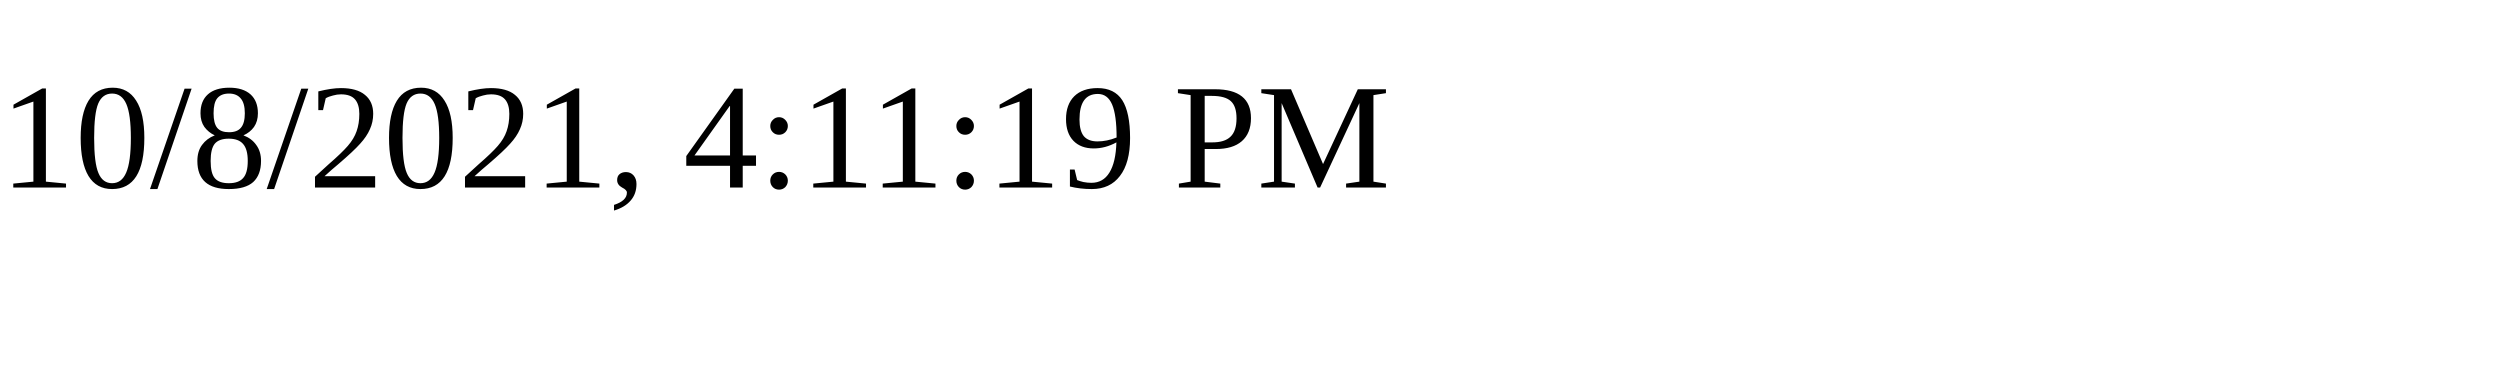
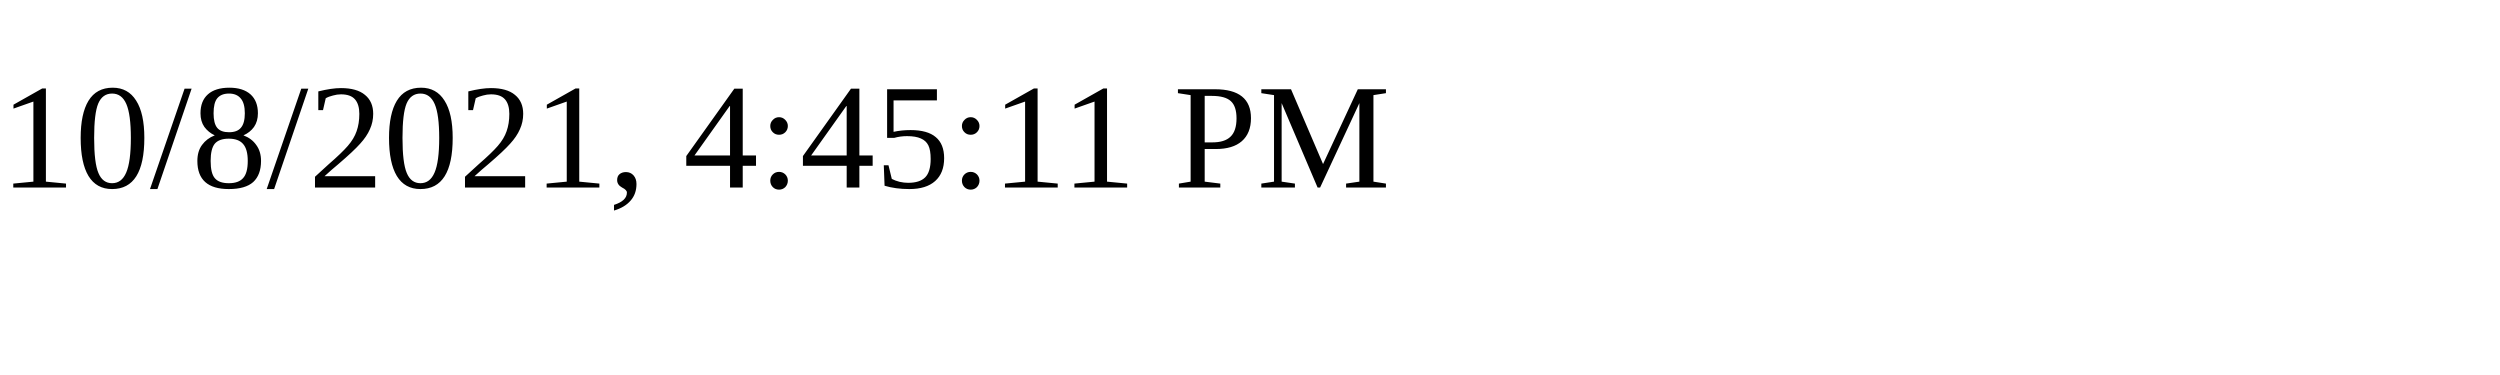
<svg xmlns="http://www.w3.org/2000/svg" height="30" width="200">
-   <text x="0" y="15">10/8/2021, 4:11:19 PM</text>
+   <text x="0" y="15">10/8/2021, 4:45:11 PM</text>
</svg>
